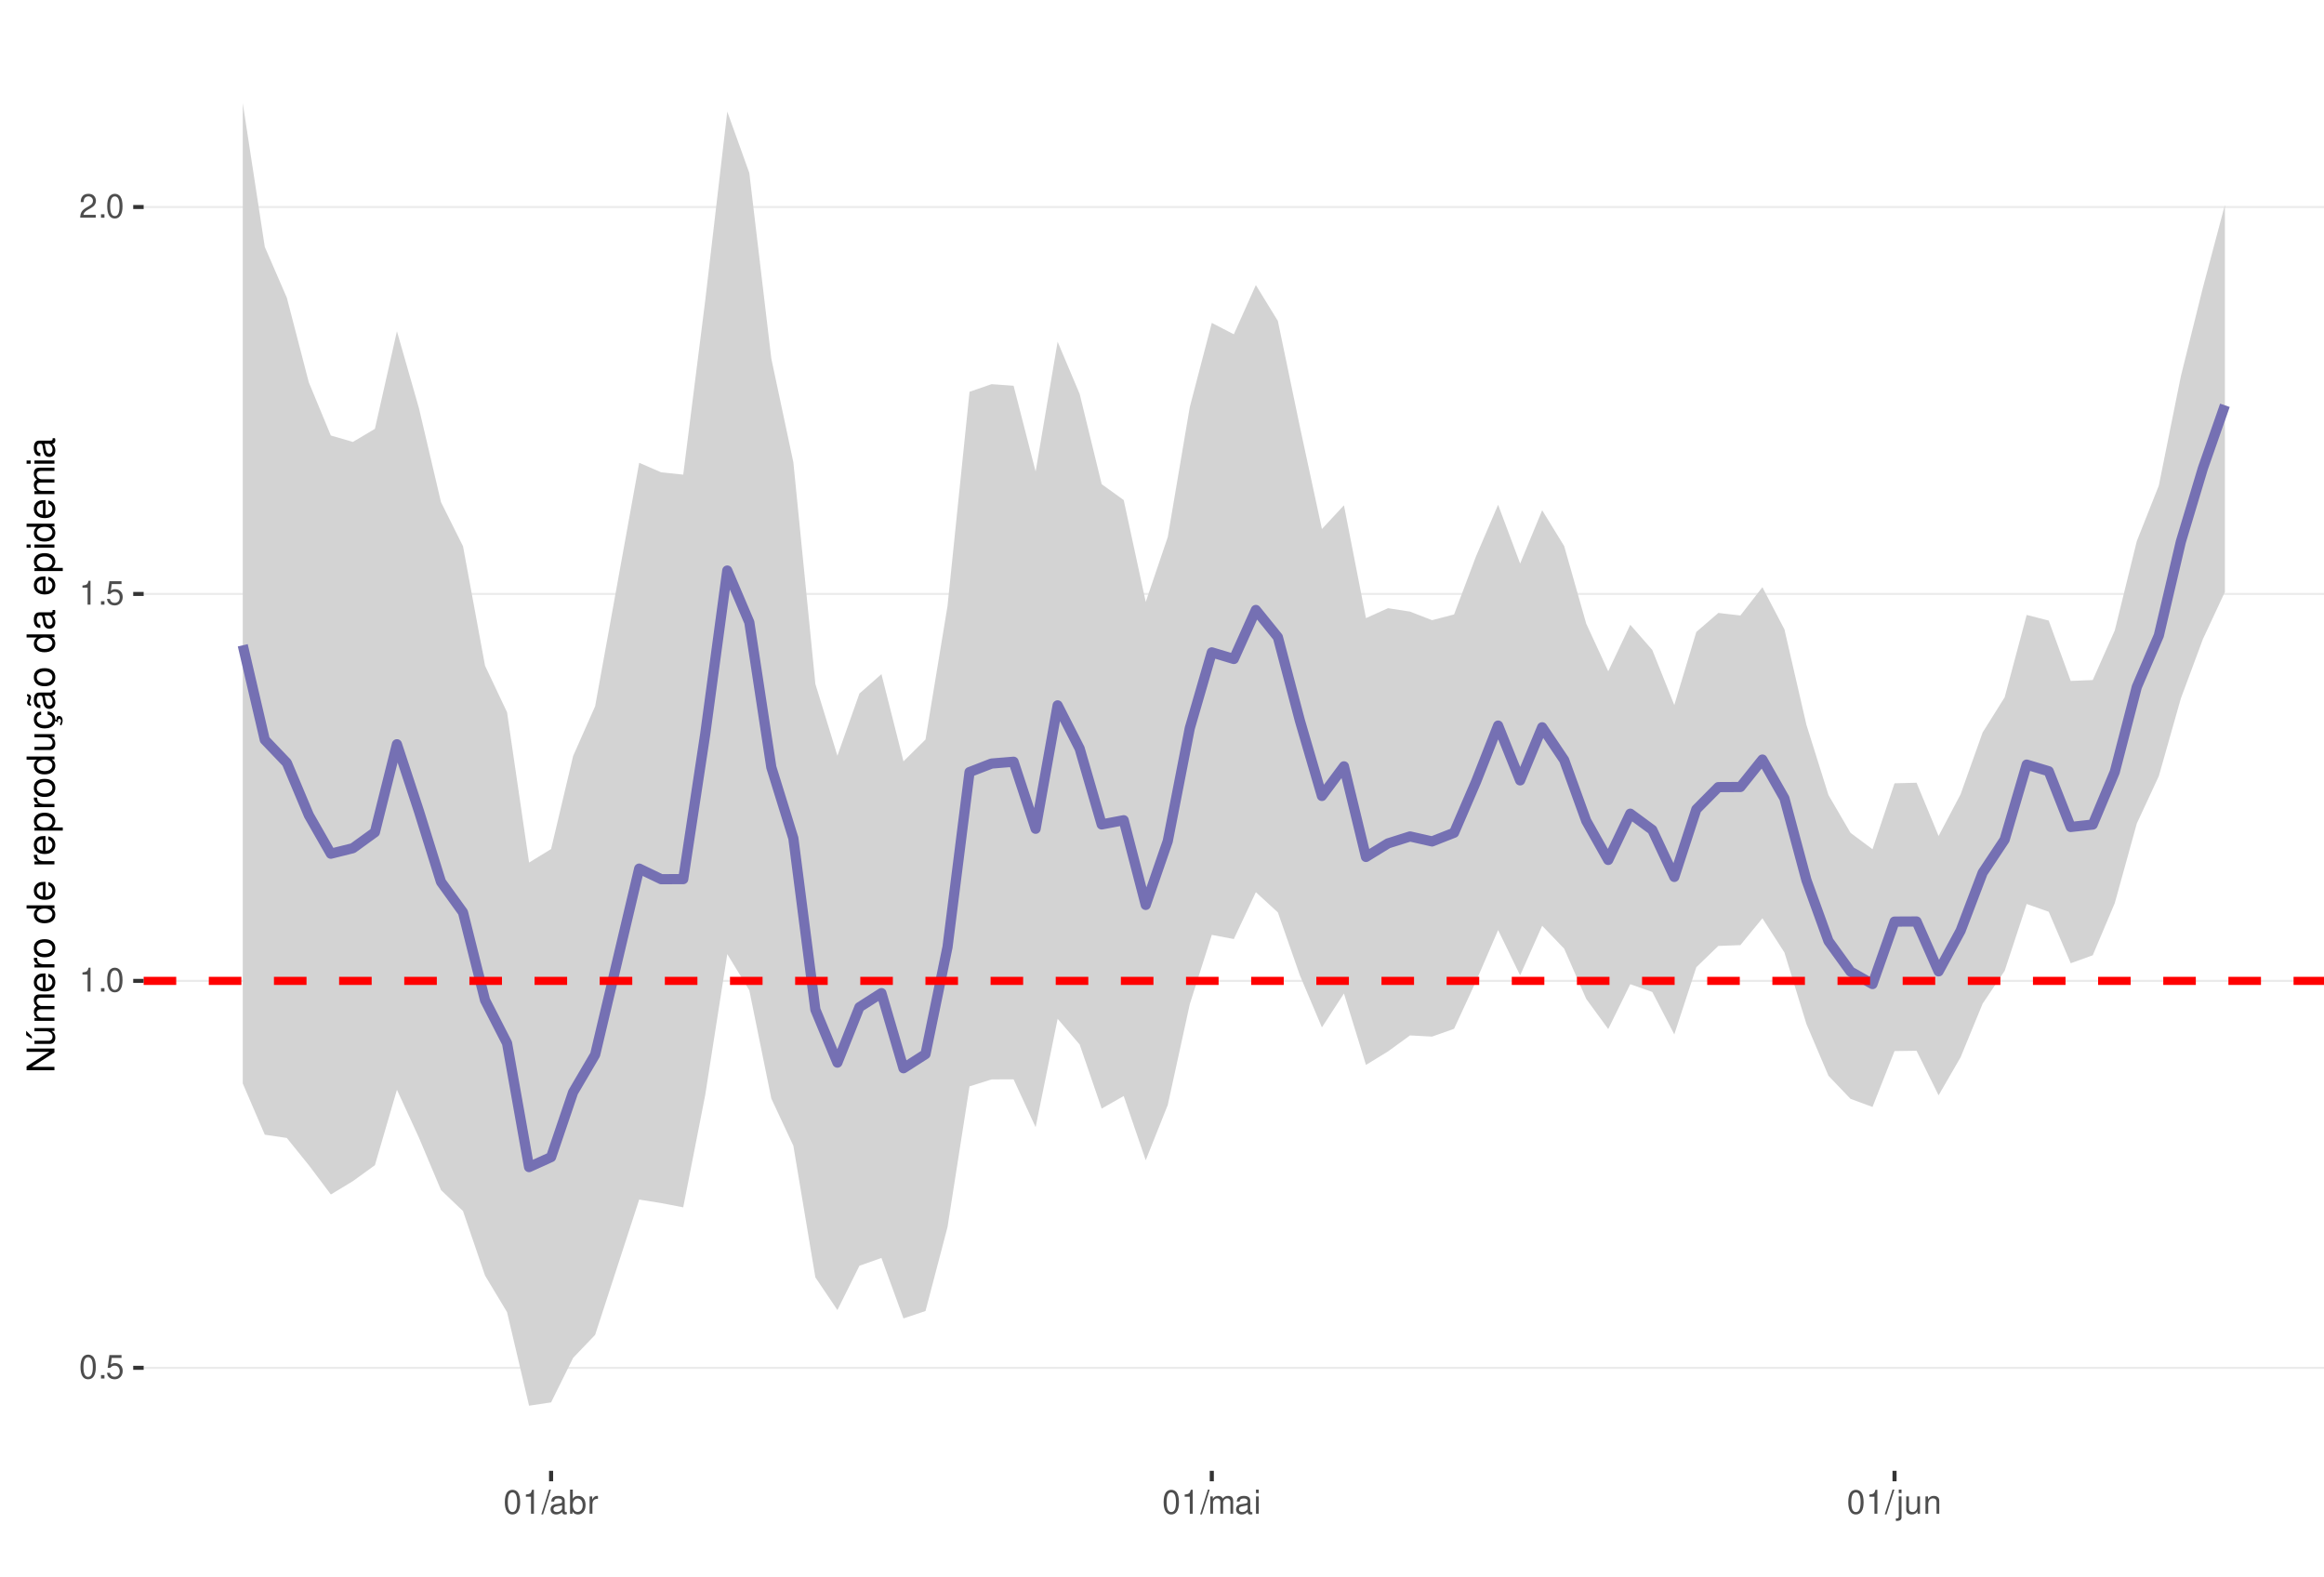
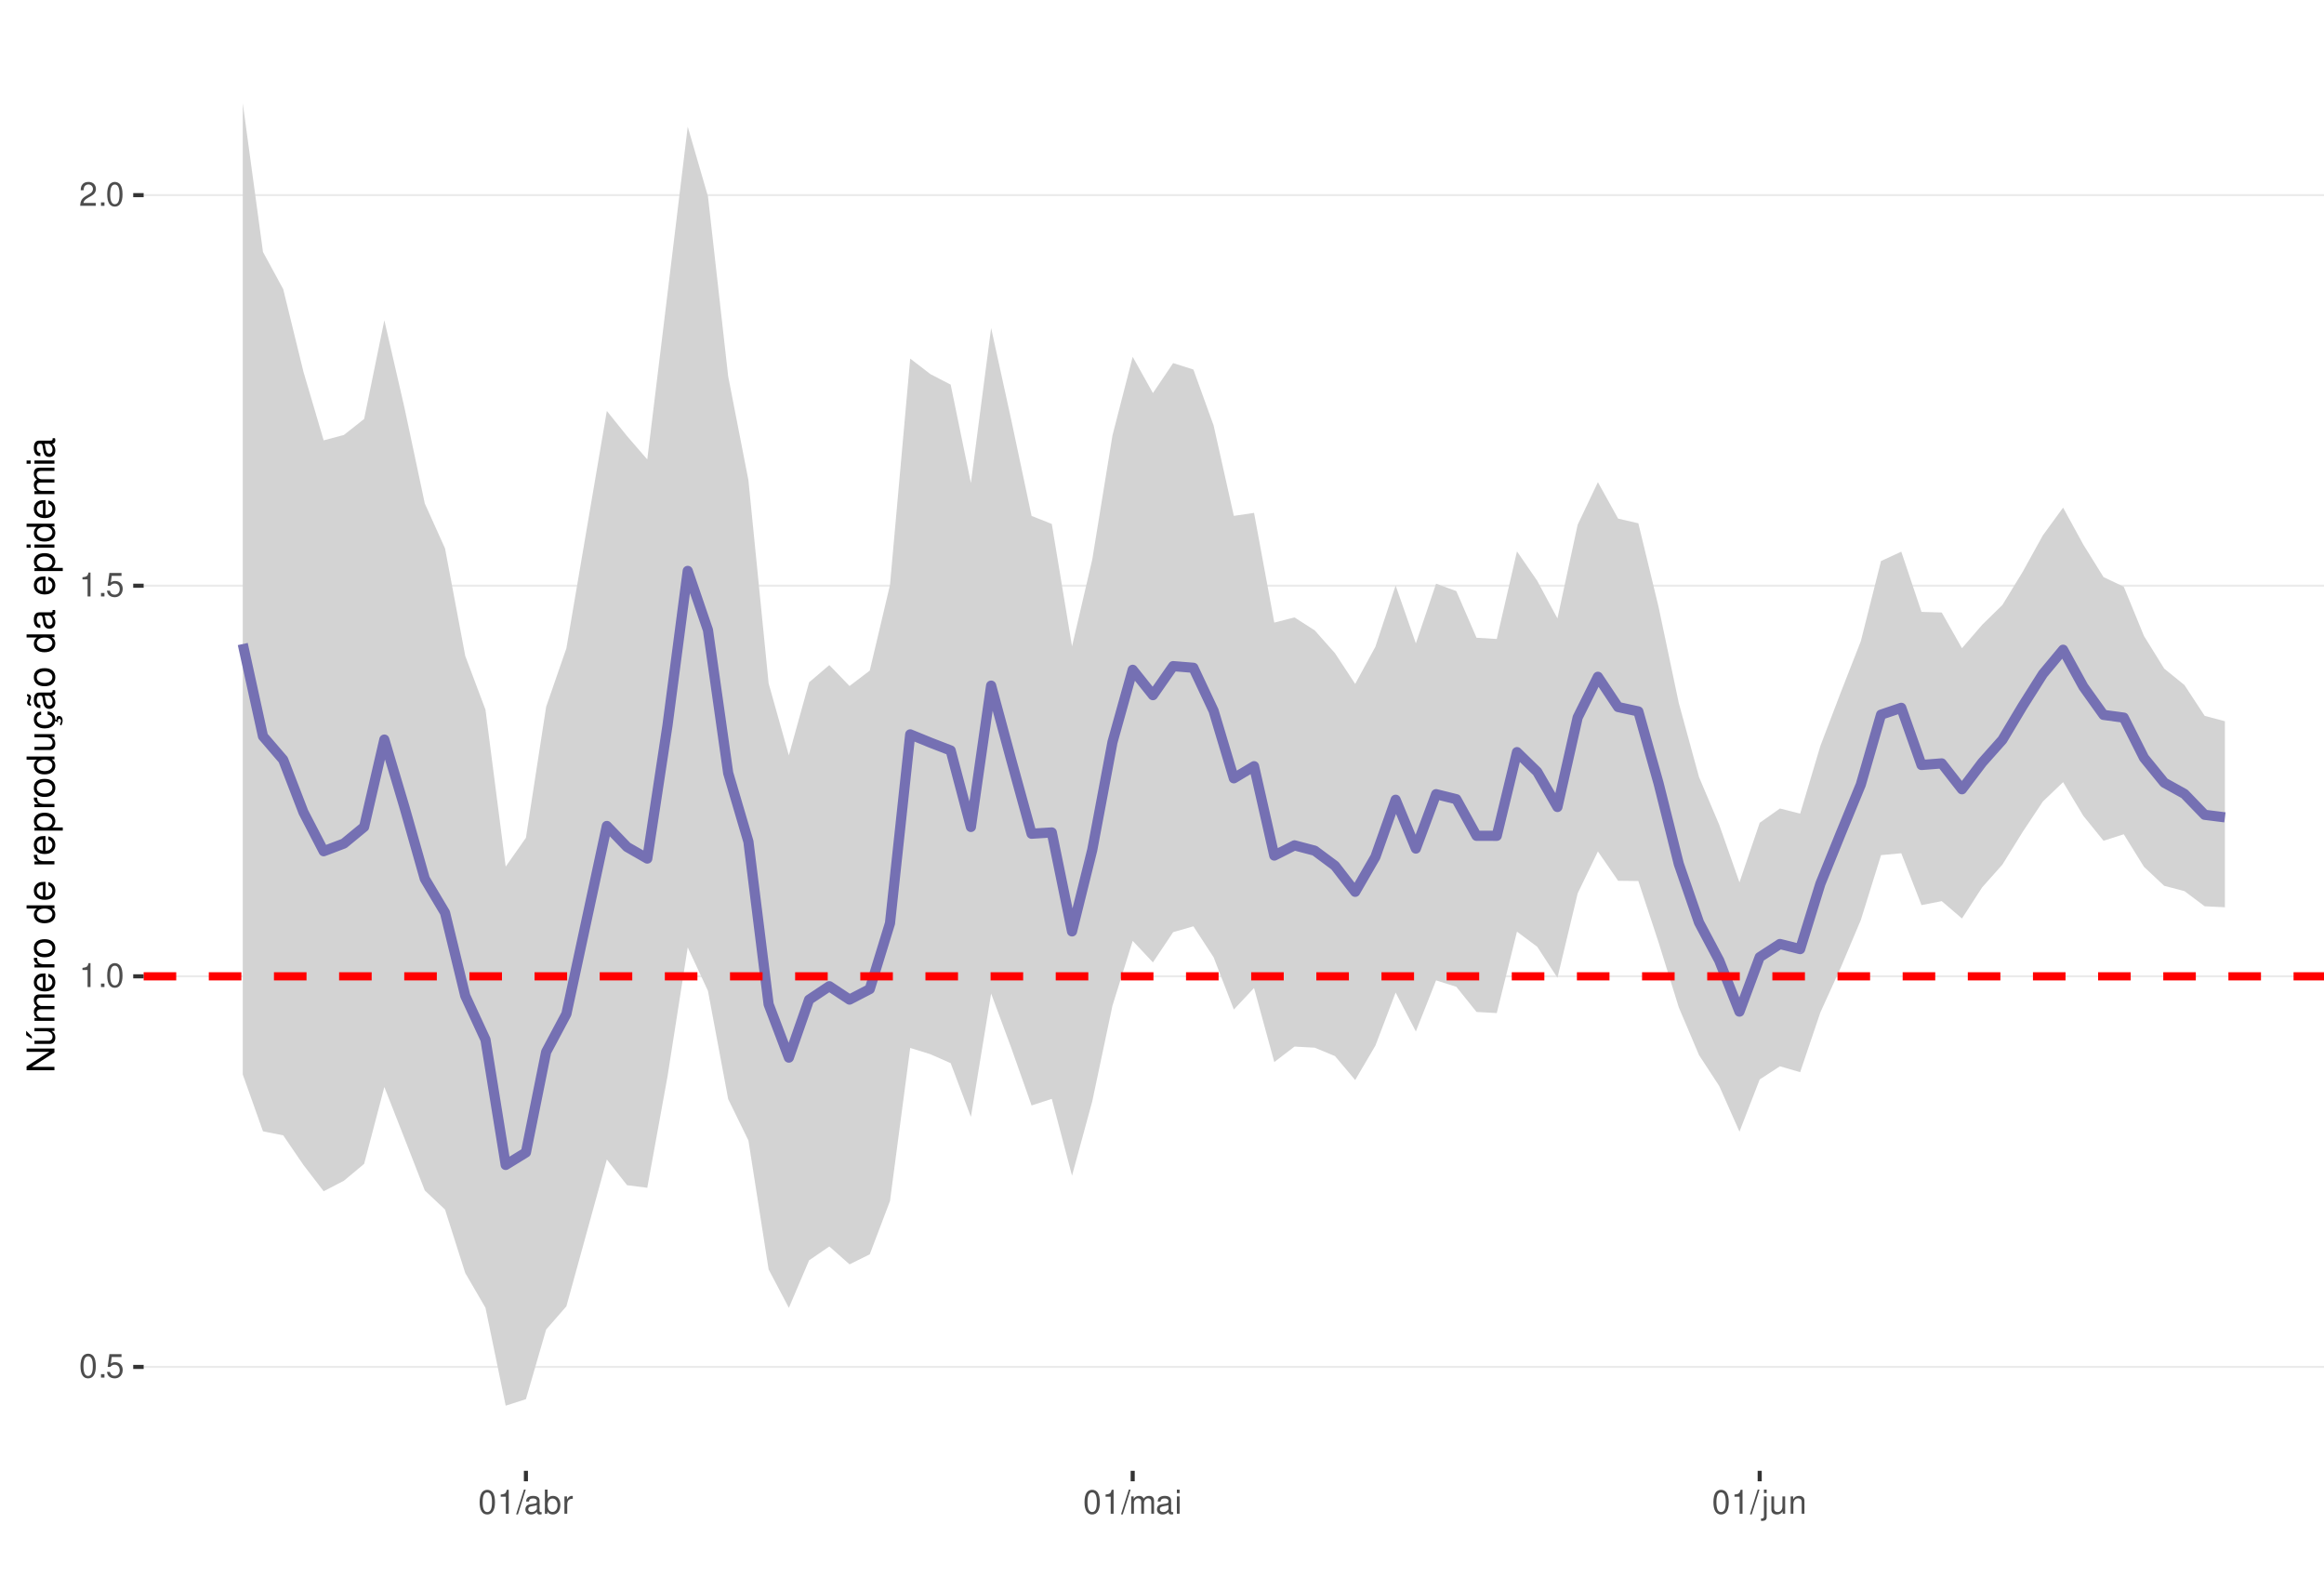
<svg xmlns="http://www.w3.org/2000/svg" xmlns:xlink="http://www.w3.org/1999/xlink" width="609pt" height="413pt" viewBox="0 0 609 413" version="1.1">
  <defs>
    <g>
      <symbol overflow="visible" id="glyph0-0">
        <path style="stroke:none;" d="" />
      </symbol>
      <symbol overflow="visible" id="glyph0-1">
        <path style="stroke:none;" d="M 2.375 -6.266 C 1.812 -6.266 1.297 -6 0.969 -5.578 C 0.578 -5.016 0.375 -4.188 0.375 -3.031 C 0.375 -0.922 1.062 0.203 2.375 0.203 C 3.672 0.203 4.391 -0.922 4.391 -2.984 C 4.391 -4.188 4.203 -5 3.797 -5.578 C 3.469 -6 2.953 -6.266 2.375 -6.266 Z M 2.375 -5.578 C 3.203 -5.578 3.609 -4.75 3.609 -3.047 C 3.609 -1.266 3.219 -0.438 2.359 -0.438 C 1.562 -0.438 1.156 -1.297 1.156 -3.016 C 1.156 -4.75 1.562 -5.578 2.375 -5.578 Z M 2.375 -5.578 " />
      </symbol>
      <symbol overflow="visible" id="glyph0-2">
        <path style="stroke:none;" d="M 1.656 -0.906 L 0.75 -0.906 L 0.75 0 L 1.656 0 Z M 1.656 -0.906 " />
      </symbol>
      <symbol overflow="visible" id="glyph0-3">
        <path style="stroke:none;" d="M 4.125 -6.141 L 0.953 -6.141 L 0.5 -2.797 L 1.188 -2.797 C 1.547 -3.219 1.844 -3.375 2.328 -3.375 C 3.156 -3.375 3.656 -2.797 3.656 -1.891 C 3.656 -1.016 3.156 -0.469 2.312 -0.469 C 1.656 -0.469 1.25 -0.812 1.062 -1.5 L 0.297 -1.5 C 0.406 -1 0.5 -0.766 0.672 -0.531 C 1.016 -0.062 1.641 0.203 2.344 0.203 C 3.578 0.203 4.438 -0.703 4.438 -2 C 4.438 -3.219 3.641 -4.047 2.453 -4.047 C 2.031 -4.047 1.672 -3.938 1.328 -3.672 L 1.562 -5.391 L 4.125 -5.391 Z M 4.125 -6.141 " />
      </symbol>
      <symbol overflow="visible" id="glyph0-4">
        <path style="stroke:none;" d="M 2.234 -4.453 L 2.234 0 L 3 0 L 3 -6.266 L 2.5 -6.266 C 2.234 -5.297 2.062 -5.172 0.891 -5.016 L 0.891 -4.453 Z M 2.234 -4.453 " />
      </symbol>
      <symbol overflow="visible" id="glyph0-5">
        <path style="stroke:none;" d="M 4.375 -0.75 L 1.156 -0.75 C 1.234 -1.266 1.5 -1.594 2.266 -2.062 L 3.125 -2.547 C 3.984 -3.016 4.422 -3.656 4.422 -4.438 C 4.422 -4.953 4.219 -5.438 3.859 -5.781 C 3.484 -6.109 3.031 -6.266 2.453 -6.266 C 1.672 -6.266 1.094 -5.984 0.766 -5.438 C 0.547 -5.109 0.453 -4.719 0.438 -4.094 L 1.188 -4.094 C 1.219 -4.516 1.266 -4.766 1.375 -4.984 C 1.578 -5.359 1.969 -5.594 2.438 -5.594 C 3.125 -5.594 3.641 -5.094 3.641 -4.422 C 3.641 -3.906 3.359 -3.484 2.812 -3.172 L 2.016 -2.703 C 0.734 -1.969 0.359 -1.375 0.297 -0.016 L 4.375 -0.016 Z M 4.375 -0.75 " />
      </symbol>
      <symbol overflow="visible" id="glyph0-6">
        <path style="stroke:none;" d="M 1.984 -6.312 L -0.062 0.172 L 0.406 0.172 L 2.453 -6.312 Z M 1.984 -6.312 " />
      </symbol>
      <symbol overflow="visible" id="glyph0-7">
        <path style="stroke:none;" d="M 4.625 -0.422 C 4.547 -0.406 4.516 -0.406 4.469 -0.406 C 4.219 -0.406 4.078 -0.531 4.078 -0.766 L 4.078 -3.422 C 4.078 -4.234 3.5 -4.672 2.375 -4.672 C 1.719 -4.672 1.188 -4.469 0.875 -4.141 C 0.672 -3.906 0.578 -3.641 0.562 -3.188 L 1.297 -3.188 C 1.344 -3.75 1.672 -4 2.359 -4 C 3.016 -4 3.375 -3.75 3.375 -3.328 L 3.375 -3.141 C 3.359 -2.828 3.203 -2.703 2.609 -2.625 C 1.594 -2.5 1.438 -2.469 1.156 -2.359 C 0.625 -2.125 0.359 -1.734 0.359 -1.141 C 0.359 -0.312 0.938 0.203 1.859 0.203 C 2.422 0.203 2.875 0 3.391 -0.469 C 3.438 0 3.672 0.203 4.141 0.203 C 4.297 0.203 4.391 0.188 4.625 0.125 Z M 3.375 -1.422 C 3.375 -1.188 3.297 -1.031 3.078 -0.844 C 2.781 -0.578 2.438 -0.438 2.016 -0.438 C 1.453 -0.438 1.109 -0.703 1.109 -1.156 C 1.109 -1.641 1.422 -1.875 2.203 -1.984 C 2.984 -2.094 3.125 -2.125 3.375 -2.234 Z M 3.375 -1.422 " />
      </symbol>
      <symbol overflow="visible" id="glyph0-8">
        <path style="stroke:none;" d="M 0.469 -6.312 L 0.469 0 L 1.109 0 L 1.109 -0.578 C 1.469 -0.047 1.922 0.203 2.547 0.203 C 3.75 0.203 4.531 -0.781 4.531 -2.281 C 4.531 -3.75 3.797 -4.672 2.594 -4.672 C 1.969 -4.672 1.531 -4.438 1.188 -3.922 L 1.188 -6.312 Z M 2.453 -3.984 C 3.25 -3.984 3.781 -3.297 3.781 -2.203 C 3.781 -1.172 3.234 -0.469 2.453 -0.469 C 1.672 -0.469 1.188 -1.172 1.188 -2.234 C 1.188 -3.297 1.672 -3.984 2.453 -3.984 Z M 2.453 -3.984 " />
      </symbol>
      <symbol overflow="visible" id="glyph0-9">
        <path style="stroke:none;" d="M 0.594 -4.531 L 0.594 0 L 1.328 0 L 1.328 -2.359 C 1.328 -3.438 1.781 -3.938 2.781 -3.906 L 2.781 -4.641 C 2.656 -4.656 2.594 -4.672 2.5 -4.672 C 2.031 -4.672 1.672 -4.391 1.266 -3.719 L 1.266 -4.531 Z M 0.594 -4.531 " />
      </symbol>
      <symbol overflow="visible" id="glyph0-10">
        <path style="stroke:none;" d="M 0.609 -4.531 L 0.609 0 L 1.328 0 L 1.328 -2.844 C 1.328 -3.5 1.812 -4.031 2.391 -4.031 C 2.938 -4.031 3.234 -3.703 3.234 -3.125 L 3.234 0 L 3.969 0 L 3.969 -2.844 C 3.969 -3.5 4.438 -4.031 5.031 -4.031 C 5.562 -4.031 5.875 -3.703 5.875 -3.125 L 5.875 0 L 6.594 0 L 6.594 -3.406 C 6.594 -4.219 6.125 -4.672 5.281 -4.672 C 4.672 -4.672 4.312 -4.484 3.891 -3.969 C 3.625 -4.453 3.25 -4.672 2.672 -4.672 C 2.062 -4.672 1.656 -4.438 1.266 -3.891 L 1.266 -4.531 Z M 0.609 -4.531 " />
      </symbol>
      <symbol overflow="visible" id="glyph0-11">
        <path style="stroke:none;" d="M 1.297 -4.531 L 0.578 -4.531 L 0.578 0 L 1.297 0 Z M 1.297 -6.312 L 0.578 -6.312 L 0.578 -5.406 L 1.297 -5.406 Z M 1.297 -6.312 " />
      </symbol>
      <symbol overflow="visible" id="glyph0-12">
        <path style="stroke:none;" d="M 0.609 -4.531 L 0.609 0.656 C 0.609 1.109 0.469 1.25 0.016 1.25 C -0.031 1.25 -0.062 1.25 -0.156 1.25 L -0.156 1.859 C -0.062 1.875 -0.031 1.891 0.094 1.891 C 0.906 1.891 1.328 1.562 1.328 0.938 L 1.328 -4.531 Z M 1.328 -6.312 L 0.609 -6.312 L 0.609 -5.406 L 1.328 -5.406 Z M 1.328 -6.312 " />
      </symbol>
      <symbol overflow="visible" id="glyph0-13">
        <path style="stroke:none;" d="M 4.172 0 L 4.172 -4.531 L 3.453 -4.531 L 3.453 -1.969 C 3.453 -1.031 2.969 -0.438 2.219 -0.438 C 1.641 -0.438 1.281 -0.781 1.281 -1.328 L 1.281 -4.531 L 0.562 -4.531 L 0.562 -1.031 C 0.562 -0.281 1.125 0.203 2.016 0.203 C 2.672 0.203 3.094 -0.031 3.516 -0.625 L 3.516 0 Z M 4.172 0 " />
      </symbol>
      <symbol overflow="visible" id="glyph0-14">
        <path style="stroke:none;" d="M 0.609 -4.531 L 0.609 0 L 1.328 0 L 1.328 -2.5 C 1.328 -3.422 1.812 -4.031 2.562 -4.031 C 3.141 -4.031 3.5 -3.688 3.5 -3.141 L 3.5 0 L 4.219 0 L 4.219 -3.422 C 4.219 -4.188 3.656 -4.672 2.781 -4.672 C 2.109 -4.672 1.672 -4.406 1.266 -3.781 L 1.266 -4.531 Z M 0.609 -4.531 " />
      </symbol>
      <symbol overflow="visible" id="glyph1-0">
        <path style="stroke:none;" d="" />
      </symbol>
      <symbol overflow="visible" id="glyph1-1">
        <path style="stroke:none;" d="M -7.297 -6.453 L -7.297 -5.578 L -1.328 -5.578 L -7.297 -1.766 L -7.297 -0.766 L 0 -0.766 L 0 -1.641 L -5.906 -1.641 L 0 -5.406 L 0 -6.453 Z M -7.297 -6.453 " />
      </symbol>
      <symbol overflow="visible" id="glyph1-2">
        <path style="stroke:none;" d="M 0 -4.812 L -5.234 -4.812 L -5.234 -3.984 L -2.266 -3.984 C -1.203 -3.984 -0.5 -3.438 -0.5 -2.562 C -0.5 -1.906 -0.906 -1.484 -1.531 -1.484 L -5.234 -1.484 L -5.234 -0.656 L -1.203 -0.656 C -0.328 -0.656 0.234 -1.297 0.234 -2.312 C 0.234 -3.094 -0.047 -3.578 -0.734 -4.062 L 0 -4.062 Z M -7.406 -2.953 L -5.922 -2 L -5.922 -2.594 L -7.406 -4.094 Z M -7.406 -2.953 " />
      </symbol>
      <symbol overflow="visible" id="glyph1-3">
        <path style="stroke:none;" d="M -5.234 -0.703 L 0 -0.703 L 0 -1.547 L -3.297 -1.547 C -4.047 -1.547 -4.656 -2.094 -4.656 -2.766 C -4.656 -3.391 -4.281 -3.734 -3.609 -3.734 L 0 -3.734 L 0 -4.578 L -3.297 -4.578 C -4.047 -4.578 -4.656 -5.125 -4.656 -5.812 C -4.656 -6.422 -4.266 -6.781 -3.609 -6.781 L 0 -6.781 L 0 -7.625 L -3.938 -7.625 C -4.875 -7.625 -5.391 -7.078 -5.391 -6.094 C -5.391 -5.406 -5.188 -4.984 -4.594 -4.484 C -5.156 -4.188 -5.391 -3.766 -5.391 -3.078 C -5.391 -2.375 -5.125 -1.906 -4.5 -1.469 L -5.234 -1.469 Z M -5.234 -0.703 " />
      </symbol>
      <symbol overflow="visible" id="glyph1-4">
        <path style="stroke:none;" d="M -2.344 -5.125 C -3.141 -5.125 -3.625 -5.062 -4.016 -4.922 C -4.875 -4.578 -5.391 -3.781 -5.391 -2.797 C -5.391 -1.344 -4.281 -0.406 -2.547 -0.406 C -0.812 -0.406 0.234 -1.297 0.234 -2.781 C 0.234 -3.984 -0.453 -4.812 -1.594 -5.016 L -1.594 -4.188 C -0.906 -3.953 -0.547 -3.484 -0.547 -2.812 C -0.547 -2.281 -0.781 -1.828 -1.219 -1.547 C -1.516 -1.344 -1.812 -1.281 -2.344 -1.266 Z M -3.016 -1.297 C -3.984 -1.359 -4.625 -1.953 -4.625 -2.797 C -4.625 -3.641 -3.953 -4.234 -3.016 -4.234 Z M -3.016 -1.297 " />
      </symbol>
      <symbol overflow="visible" id="glyph1-5">
        <path style="stroke:none;" d="M -5.234 -0.688 L 0 -0.688 L 0 -1.531 L -2.719 -1.531 C -3.984 -1.547 -4.547 -2.062 -4.516 -3.203 L -5.359 -3.203 C -5.375 -3.062 -5.391 -2.984 -5.391 -2.891 C -5.391 -2.344 -5.062 -1.938 -4.297 -1.453 L -5.234 -1.453 Z M -5.234 -0.688 " />
      </symbol>
      <symbol overflow="visible" id="glyph1-6">
        <path style="stroke:none;" d="M -5.391 -2.719 C -5.391 -1.234 -4.344 -0.359 -2.578 -0.359 C -0.812 -0.359 0.234 -1.234 0.234 -2.734 C 0.234 -4.203 -0.812 -5.094 -2.547 -5.094 C -4.359 -5.094 -5.391 -4.234 -5.391 -2.719 Z M -4.625 -2.734 C -4.625 -3.672 -3.844 -4.234 -2.547 -4.234 C -1.312 -4.234 -0.547 -3.656 -0.547 -2.734 C -0.547 -1.797 -1.312 -1.234 -2.578 -1.234 C -3.844 -1.234 -4.625 -1.797 -4.625 -2.734 Z M -4.625 -2.734 " />
      </symbol>
      <symbol overflow="visible" id="glyph1-7">
        <path style="stroke:none;" d="" />
      </symbol>
      <symbol overflow="visible" id="glyph1-8">
        <path style="stroke:none;" d="M -7.297 -4.953 L -7.297 -4.125 L -4.578 -4.125 C -5.109 -3.766 -5.391 -3.203 -5.391 -2.516 C -5.391 -1.156 -4.297 -0.266 -2.625 -0.266 C -0.859 -0.266 0.234 -1.125 0.234 -2.547 C 0.234 -3.266 -0.047 -3.766 -0.688 -4.203 L 0 -4.203 L 0 -4.953 Z M -4.609 -2.656 C -4.609 -3.547 -3.812 -4.125 -2.562 -4.125 C -1.344 -4.125 -0.547 -3.547 -0.547 -2.656 C -0.547 -1.734 -1.359 -1.125 -2.578 -1.125 C -3.797 -1.125 -4.609 -1.734 -4.609 -2.656 Z M -4.609 -2.656 " />
      </symbol>
      <symbol overflow="visible" id="glyph1-9">
        <path style="stroke:none;" d="M 2.188 -0.547 L 2.188 -1.375 L -0.547 -1.375 C -0.016 -1.812 0.234 -2.312 0.234 -2.984 C 0.234 -4.344 -0.859 -5.234 -2.531 -5.234 C -4.297 -5.234 -5.391 -4.375 -5.391 -2.984 C -5.391 -2.266 -5.062 -1.703 -4.453 -1.312 L -5.234 -1.312 L -5.234 -0.547 Z M -4.609 -2.844 C -4.609 -3.766 -3.797 -4.359 -2.547 -4.359 C -1.359 -4.359 -0.547 -3.75 -0.547 -2.844 C -0.547 -1.953 -1.344 -1.375 -2.578 -1.375 C -3.812 -1.375 -4.609 -1.953 -4.609 -2.844 Z M -4.609 -2.844 " />
      </symbol>
      <symbol overflow="visible" id="glyph1-10">
        <path style="stroke:none;" d="M 0 -4.812 L -5.234 -4.812 L -5.234 -3.984 L -2.266 -3.984 C -1.203 -3.984 -0.5 -3.438 -0.5 -2.562 C -0.5 -1.906 -0.906 -1.484 -1.531 -1.484 L -5.234 -1.484 L -5.234 -0.656 L -1.203 -0.656 C -0.328 -0.656 0.234 -1.297 0.234 -2.312 C 0.234 -3.094 -0.047 -3.578 -0.734 -4.062 L 0 -4.062 Z M 0 -4.812 " />
      </symbol>
      <symbol overflow="visible" id="glyph1-11">
        <path style="stroke:none;" d="M 0.234 -2.641 C 0.234 -3.875 -0.547 -4.703 -1.797 -4.766 L -1.797 -3.938 C -0.953 -3.797 -0.531 -3.359 -0.531 -2.656 C -0.531 -1.734 -1.281 -1.188 -2.516 -1.188 C -3.844 -1.188 -4.625 -1.719 -4.625 -2.625 C -4.625 -3.328 -4.203 -3.766 -3.484 -3.875 L -3.484 -4.703 C -3.984 -4.672 -4.312 -4.562 -4.609 -4.359 C -5.094 -4 -5.391 -3.375 -5.391 -2.641 C -5.391 -1.219 -4.266 -0.312 -2.531 -0.312 C -1.469 -0.312 -0.625 -0.672 -0.156 -1.312 C 0.047 -1.594 0.125 -1.812 0.203 -2.25 L 0.922 -1.938 L 0.984 -2.062 C 0.938 -2.188 0.906 -2.25 0.906 -2.375 C 0.906 -2.656 1.047 -2.828 1.281 -2.828 C 1.547 -2.828 1.734 -2.594 1.734 -2.297 C 1.734 -2.031 1.672 -1.844 1.438 -1.406 L 1.406 -1.312 L 1.812 -1.094 C 2.078 -1.75 2.141 -1.953 2.141 -2.344 C 2.141 -3.109 1.781 -3.578 1.203 -3.578 C 0.781 -3.578 0.547 -3.297 0.547 -2.797 C 0.547 -2.703 0.547 -2.641 0.562 -2.516 Z M 0.234 -2.641 " />
      </symbol>
      <symbol overflow="visible" id="glyph1-12">
        <path style="stroke:none;" d="M -0.484 -5.344 C -0.469 -5.266 -0.469 -5.219 -0.469 -5.172 C -0.469 -4.875 -0.625 -4.719 -0.875 -4.719 L -3.953 -4.719 C -4.891 -4.719 -5.391 -4.047 -5.391 -2.75 C -5.391 -1.984 -5.172 -1.375 -4.781 -1.016 C -4.516 -0.766 -4.203 -0.672 -3.688 -0.656 L -3.688 -1.484 C -4.328 -1.562 -4.625 -1.938 -4.625 -2.719 C -4.625 -3.484 -4.344 -3.891 -3.844 -3.891 L -3.625 -3.891 C -3.266 -3.875 -3.125 -3.703 -3.047 -3.016 C -2.891 -1.844 -2.844 -1.656 -2.719 -1.344 C -2.453 -0.734 -2 -0.422 -1.312 -0.422 C -0.375 -0.422 0.234 -1.078 0.234 -2.141 C 0.234 -2.797 0 -3.328 -0.547 -3.922 C 0 -3.984 0.234 -4.234 0.234 -4.781 C 0.234 -4.953 0.203 -5.062 0.141 -5.344 Z M -1.656 -3.891 C -1.375 -3.891 -1.203 -3.812 -0.969 -3.562 C -0.656 -3.219 -0.5 -2.812 -0.5 -2.312 C -0.5 -1.672 -0.812 -1.297 -1.344 -1.297 C -1.891 -1.297 -2.172 -1.656 -2.297 -2.547 C -2.422 -3.438 -2.453 -3.609 -2.594 -3.891 Z M -7.172 -3.75 C -6.922 -3.672 -6.812 -3.547 -6.812 -3.375 C -6.812 -3.25 -6.875 -2.984 -6.984 -2.734 C -7.156 -2.312 -7.172 -2.25 -7.172 -2.047 C -7.172 -1.594 -6.797 -1.297 -6.141 -1.188 L -6.141 -1.766 C -6.375 -1.812 -6.5 -1.938 -6.5 -2.094 C -6.5 -2.203 -6.469 -2.344 -6.375 -2.578 C -6.156 -3.156 -6.125 -3.234 -6.125 -3.438 C -6.125 -3.922 -6.484 -4.219 -7.172 -4.312 Z M -7.172 -3.75 " />
      </symbol>
      <symbol overflow="visible" id="glyph1-13">
        <path style="stroke:none;" d="M -0.484 -5.344 C -0.469 -5.266 -0.469 -5.219 -0.469 -5.172 C -0.469 -4.875 -0.625 -4.719 -0.875 -4.719 L -3.953 -4.719 C -4.891 -4.719 -5.391 -4.047 -5.391 -2.75 C -5.391 -1.984 -5.172 -1.375 -4.781 -1.016 C -4.516 -0.766 -4.203 -0.672 -3.688 -0.656 L -3.688 -1.484 C -4.328 -1.562 -4.625 -1.938 -4.625 -2.719 C -4.625 -3.484 -4.344 -3.891 -3.844 -3.891 L -3.625 -3.891 C -3.266 -3.875 -3.125 -3.703 -3.047 -3.016 C -2.891 -1.844 -2.844 -1.656 -2.719 -1.344 C -2.453 -0.734 -2 -0.422 -1.312 -0.422 C -0.375 -0.422 0.234 -1.078 0.234 -2.141 C 0.234 -2.797 0 -3.328 -0.547 -3.922 C 0 -3.984 0.234 -4.234 0.234 -4.781 C 0.234 -4.953 0.203 -5.062 0.141 -5.344 Z M -1.656 -3.891 C -1.375 -3.891 -1.203 -3.812 -0.969 -3.562 C -0.656 -3.219 -0.5 -2.812 -0.5 -2.312 C -0.5 -1.672 -0.812 -1.297 -1.344 -1.297 C -1.891 -1.297 -2.172 -1.656 -2.297 -2.547 C -2.422 -3.438 -2.453 -3.609 -2.594 -3.891 Z M -1.656 -3.891 " />
      </symbol>
      <symbol overflow="visible" id="glyph1-14">
        <path style="stroke:none;" d="M -5.234 -1.5 L -5.234 -0.672 L 0 -0.672 L 0 -1.5 Z M -7.297 -1.5 L -7.297 -0.656 L -6.234 -0.656 L -6.234 -1.5 Z M -7.297 -1.5 " />
      </symbol>
    </g>
    <clipPath id="clip1">
      <path d="M 37.645 9.961 L 609 9.961 L 609 385.328 L 37.645 385.328 Z M 37.645 9.961 " />
    </clipPath>
    <clipPath id="clip2">
-       <path d="M 37.645 358 L 609 358 L 609 359 L 37.645 359 Z M 37.645 358 " />
+       <path d="M 37.645 357 L 609 357 L 609 359 L 37.645 359 Z M 37.645 357 " />
    </clipPath>
    <clipPath id="clip3">
-       <path d="M 37.645 256 L 609 256 L 609 258 L 37.645 258 Z M 37.645 256 " />
+       <path d="M 37.645 255 L 609 255 L 609 257 L 37.645 257 Z M 37.645 255 " />
    </clipPath>
    <clipPath id="clip4">
-       <path d="M 37.645 155 L 609 155 L 609 156 L 37.645 156 Z M 37.645 155 " />
+       <path d="M 37.645 153 L 609 153 L 609 154 L 37.645 154 Z M 37.645 153 " />
    </clipPath>
    <clipPath id="clip5">
-       <path d="M 37.645 53 L 609 53 L 609 55 L 37.645 55 Z M 37.645 53 " />
+       <path d="M 37.645 50 L 609 50 L 609 52 L 37.645 52 Z M 37.645 50 " />
    </clipPath>
    <clipPath id="clip6">
-       <path d="M 37.645 255 L 609 255 L 609 259 L 37.645 259 Z M 37.645 255 " />
+       <path d="M 37.645 254 L 609 254 L 609 257 L 37.645 257 Z M 37.645 254 " />
    </clipPath>
  </defs>
  <g id="surface162">
    <rect x="0" y="0" width="609" height="413" style="fill:rgb(100%,100%,100%);fill-opacity:1;stroke:none;" />
    <rect x="0" y="0" width="609" height="413" style="fill:rgb(100%,100%,100%);fill-opacity:1;stroke:none;" />
    <path style="fill:none;stroke-width:1.067;stroke-linecap:round;stroke-linejoin:round;stroke:rgb(100%,100%,100%);stroke-opacity:1;stroke-miterlimit:10;" d="M 0 413 L 609 413 L 609 0 L 0 0 Z M 0 413 " />
    <g clip-path="url(#clip1)" clip-rule="nonzero">
      <path style=" stroke:none;fill-rule:nonzero;fill:rgb(100%,100%,100%);fill-opacity:1;" d="M 37.645 385.328 L 609 385.328 L 609 9.961 L 37.645 9.961 Z M 37.645 385.328 " />
    </g>
    <g clip-path="url(#clip2)" clip-rule="nonzero">
-       <path style="fill:none;stroke-width:0.533;stroke-linecap:butt;stroke-linejoin:round;stroke:rgb(92.157%,92.157%,92.157%);stroke-opacity:1;stroke-miterlimit:10;" d="M 37.645 358.344 L 609 358.344 " />
+       <path style="fill:none;stroke-width:0.533;stroke-linecap:butt;stroke-linejoin:round;stroke:rgb(92.157%,92.157%,92.157%);stroke-opacity:1;stroke-miterlimit:10;" d="M 37.645 358.102 L 609 358.102 " />
    </g>
    <g clip-path="url(#clip3)" clip-rule="nonzero">
-       <path style="fill:none;stroke-width:0.533;stroke-linecap:butt;stroke-linejoin:round;stroke:rgb(92.157%,92.157%,92.157%);stroke-opacity:1;stroke-miterlimit:10;" d="M 37.645 256.973 L 609 256.973 " />
+       <path style="fill:none;stroke-width:0.533;stroke-linecap:butt;stroke-linejoin:round;stroke:rgb(92.157%,92.157%,92.157%);stroke-opacity:1;stroke-miterlimit:10;" d="M 37.645 255.777 L 609 255.777 " />
    </g>
    <g clip-path="url(#clip4)" clip-rule="nonzero">
-       <path style="fill:none;stroke-width:0.533;stroke-linecap:butt;stroke-linejoin:round;stroke:rgb(92.157%,92.157%,92.157%);stroke-opacity:1;stroke-miterlimit:10;" d="M 37.645 155.605 L 609 155.605 " />
+       <path style="fill:none;stroke-width:0.533;stroke-linecap:butt;stroke-linejoin:round;stroke:rgb(92.157%,92.157%,92.157%);stroke-opacity:1;stroke-miterlimit:10;" d="M 37.645 153.449 L 609 153.449 " />
    </g>
    <g clip-path="url(#clip5)" clip-rule="nonzero">
-       <path style="fill:none;stroke-width:0.533;stroke-linecap:butt;stroke-linejoin:round;stroke:rgb(92.157%,92.157%,92.157%);stroke-opacity:1;stroke-miterlimit:10;" d="M 37.645 54.234 L 609 54.234 " />
-     </g>
-     <path style=" stroke:none;fill-rule:nonzero;fill:rgb(82.745%,82.745%,82.745%);fill-opacity:1;" d="M 63.617 27.023 L 69.387 64.68 L 75.16 77.984 L 80.93 100.195 L 86.699 114.094 L 92.473 115.777 L 98.242 112.355 L 104.016 86.781 L 109.785 106.945 L 115.559 131.535 L 121.328 143.098 L 127.102 174.398 L 132.871 186.594 L 138.641 225.973 L 144.414 222.438 L 150.184 198.066 L 155.957 185.016 L 167.5 121.246 L 173.27 123.742 L 179.039 124.344 L 184.812 78.668 L 190.582 29.238 L 196.355 45.301 L 202.125 93.961 L 207.898 121.113 L 213.668 179.191 L 219.441 197.992 L 225.211 181.691 L 230.98 176.613 L 236.754 199.457 L 242.523 193.742 L 248.297 158.75 L 254.066 102.641 L 259.84 100.645 L 265.609 101.062 L 271.383 123.535 L 277.152 89.535 L 282.922 103.207 L 288.695 126.844 L 294.465 131.008 L 300.238 157.695 L 306.008 140.703 L 311.781 106.641 L 317.551 84.59 L 323.324 87.578 L 329.094 74.684 L 334.863 84.082 L 340.637 111.824 L 346.406 138.59 L 352.18 132.383 L 357.949 161.941 L 363.723 159.336 L 369.492 160.227 L 375.266 162.473 L 381.035 160.977 L 386.805 145.703 L 392.578 132.238 L 398.348 147.645 L 404.121 133.68 L 409.891 143.066 L 415.664 163.383 L 421.434 175.871 L 427.207 163.68 L 432.977 170.273 L 438.746 184.711 L 444.52 165.555 L 450.289 160.582 L 456.062 161.246 L 461.832 153.836 L 467.605 164.875 L 473.375 189.906 L 479.148 208.293 L 484.918 218.18 L 490.688 222.488 L 496.461 205.207 L 502.23 205.062 L 508.004 219.012 L 513.773 208.074 L 519.547 191.891 L 525.316 182.684 L 531.09 161.102 L 536.859 162.578 L 542.629 178.387 L 548.402 178.16 L 554.172 165.168 L 559.945 141.77 L 565.715 127.211 L 571.488 98.57 L 577.258 75.379 L 583.031 53.668 L 583.031 155.086 L 577.258 167.461 L 571.488 182.984 L 565.715 203.32 L 559.945 215.754 L 554.172 236.598 L 548.402 250.266 L 542.629 252.348 L 536.859 238.863 L 531.09 236.828 L 525.316 254.348 L 519.547 262.934 L 513.773 276.977 L 508.004 286.961 L 502.23 275.277 L 496.461 275.359 L 490.688 290 L 484.918 287.875 L 479.148 281.836 L 473.375 268.281 L 467.605 249.531 L 461.832 240.578 L 456.062 247.605 L 450.289 247.816 L 444.52 253.391 L 438.746 270.992 L 432.977 259.879 L 427.207 257.84 L 421.434 269.594 L 415.664 261.699 L 409.891 248.547 L 404.121 242.531 L 398.348 255.535 L 392.578 243.664 L 386.805 257.043 L 381.035 269.527 L 375.266 271.574 L 369.492 271.262 L 363.723 275.453 L 357.949 278.992 L 352.18 260.27 L 346.406 269.16 L 340.637 255.539 L 334.863 239.031 L 329.094 233.734 L 323.324 246.012 L 317.551 244.922 L 311.781 263.074 L 306.008 289.488 L 300.238 303.973 L 294.465 287.133 L 288.695 290.43 L 282.922 273.645 L 277.152 266.902 L 271.383 295.312 L 265.609 282.766 L 259.84 282.785 L 254.066 284.609 L 248.297 321.457 L 242.523 343.461 L 236.754 345.402 L 230.98 329.562 L 225.211 331.605 L 219.441 343.219 L 213.668 334.648 L 207.898 300.172 L 202.125 287.805 L 196.355 259.438 L 190.582 249.957 L 184.812 286.805 L 179.039 316.297 L 173.27 315.191 L 167.5 314.262 L 155.957 349.707 L 150.184 355.75 L 144.414 367.402 L 138.641 368.266 L 132.871 343.762 L 127.102 334.168 L 121.328 317.281 L 115.559 311.766 L 109.785 298.062 L 104.016 285.504 L 98.242 305.262 L 92.473 309.438 L 86.699 312.93 L 80.93 305.273 L 75.16 298.129 L 69.387 297.266 L 63.617 283.848 Z M 63.617 27.023 " />
-     <path style="fill:none;stroke-width:2.667;stroke-linecap:butt;stroke-linejoin:round;stroke:rgb(45.882%,43.922%,70.196%);stroke-opacity:1;stroke-miterlimit:10;" d="M 63.617 169.055 L 69.387 193.812 L 75.16 199.848 L 80.93 213.574 L 86.699 223.656 L 92.473 222.215 L 98.242 218.035 L 104.016 194.984 L 109.785 212.527 L 115.559 231.031 L 121.328 239.02 L 127.102 262.023 L 132.871 273.297 L 138.641 305.754 L 144.414 303.137 L 150.184 286.141 L 155.957 276.301 L 167.5 227.559 L 173.27 230.332 L 179.039 230.312 L 184.812 192.242 L 190.582 149.473 L 196.355 163.039 L 202.125 201.012 L 207.898 219.621 L 213.668 264.504 L 219.441 278.387 L 225.211 263.863 L 230.98 260.176 L 236.754 279.863 L 242.523 276.168 L 248.297 248.09 L 254.066 202.27 L 259.84 200.035 L 265.609 199.562 L 271.383 217.125 L 277.152 184.789 L 282.922 196.121 L 288.695 215.984 L 294.465 214.887 L 300.238 237.07 L 306.008 220.359 L 311.781 190.77 L 317.551 170.91 L 323.324 172.641 L 329.094 159.801 L 334.863 166.93 L 340.637 188.809 L 346.406 208.523 L 352.18 200.766 L 357.949 224.504 L 363.723 220.957 L 369.492 219.133 L 375.266 220.438 L 381.035 218.168 L 386.805 204.762 L 392.578 190.09 L 398.348 204.445 L 404.121 190.535 L 409.891 199.117 L 415.664 215.043 L 421.434 225.289 L 427.207 213.168 L 432.977 217.414 L 438.746 229.734 L 444.52 212.035 L 450.289 206.211 L 456.062 206.18 L 461.832 198.988 L 467.605 209.148 L 473.375 230.598 L 479.148 246.543 L 484.918 254.52 L 490.688 257.805 L 496.461 241.441 L 502.23 241.41 L 508.004 254.484 L 513.773 243.828 L 519.547 228.652 L 525.316 219.965 L 531.09 200.316 L 536.859 202.051 L 542.629 216.656 L 548.402 216.02 L 554.172 202.223 L 559.945 179.969 L 565.715 166.488 L 571.488 141.922 L 577.258 122.699 L 583.031 106.184 " />
+       <path style="fill:none;stroke-width:0.533;stroke-linecap:butt;stroke-linejoin:round;stroke:rgb(92.157%,92.157%,92.157%);stroke-opacity:1;stroke-miterlimit:10;" d="M 37.645 51.121 L 609 51.121 " />
+     </g>
+     <path style=" stroke:none;fill-rule:nonzero;fill:rgb(82.745%,82.745%,82.745%);fill-opacity:1;" d="M 63.617 27.023 L 68.914 66.008 L 74.215 75.75 L 79.516 97.391 L 84.816 115.363 L 90.117 113.953 L 95.418 109.762 L 100.715 83.906 L 106.016 106.934 L 111.316 131.902 L 116.617 143.664 L 121.918 171.832 L 127.219 185.926 L 132.516 227.039 L 137.816 219.496 L 143.117 185.16 L 148.418 169.844 L 159.02 107.664 L 164.32 114.246 L 169.617 120.367 L 174.918 76.922 L 180.219 33.188 L 185.52 51.445 L 190.82 98.605 L 196.121 125.812 L 201.418 179.031 L 206.719 197.902 L 212.02 178.762 L 217.32 174.238 L 222.621 179.719 L 227.922 175.684 L 233.219 153.246 L 238.52 93.949 L 243.82 98.016 L 249.121 100.766 L 254.422 126.551 L 259.723 85.93 L 265.02 110.121 L 270.32 135.156 L 275.621 137.266 L 280.922 169.344 L 286.223 146.586 L 291.523 114.066 L 296.82 93.48 L 302.121 102.977 L 307.422 95.125 L 312.723 96.809 L 318.023 111.449 L 323.324 135.148 L 328.621 134.367 L 333.922 163.109 L 339.223 161.75 L 344.523 165.148 L 349.824 171.117 L 355.125 179.176 L 360.422 169.43 L 365.723 153.398 L 371.023 168.559 L 376.324 152.91 L 381.625 154.859 L 386.926 167.078 L 392.223 167.402 L 397.523 144.457 L 402.824 152.148 L 408.125 162.016 L 413.426 137.465 L 418.727 126.328 L 424.023 135.863 L 429.324 137.094 L 434.625 159 L 439.926 184.195 L 445.227 203.578 L 450.527 216.09 L 455.824 231.156 L 461.125 215.559 L 466.426 211.809 L 471.727 213.16 L 477.027 195.414 L 482.328 181.504 L 487.625 167.969 L 492.926 146.98 L 498.227 144.527 L 503.527 160.301 L 508.828 160.465 L 514.129 169.816 L 519.426 163.684 L 524.727 158.488 L 530.027 149.836 L 535.328 140.25 L 540.629 132.988 L 545.93 142.676 L 551.227 151.188 L 556.527 153.703 L 561.828 166.621 L 567.129 175.164 L 572.43 179.465 L 577.73 187.539 L 583.031 188.945 L 583.031 237.688 L 577.73 237.426 L 572.43 233.457 L 567.129 232.074 L 561.828 227.102 L 556.527 218.562 L 551.227 220.266 L 545.93 213.738 L 540.629 204.91 L 535.328 209.984 L 530.027 217.965 L 524.727 226.508 L 519.426 232.469 L 514.129 240.633 L 508.828 236.082 L 503.527 237.121 L 498.227 223.539 L 492.926 224.027 L 487.625 241.023 L 482.328 253.57 L 477.027 265.23 L 471.727 280.895 L 466.426 279.348 L 461.125 282.801 L 455.824 296.473 L 450.527 284.523 L 445.227 276.422 L 439.926 263.922 L 434.625 246.883 L 429.324 230.812 L 424.023 230.746 L 418.727 223.062 L 413.426 234.047 L 408.125 256.168 L 402.824 248.027 L 397.523 244.078 L 392.223 265.402 L 386.926 265.117 L 381.625 258.523 L 376.324 256.844 L 371.023 270.227 L 365.723 260.031 L 360.422 273.93 L 355.125 282.953 L 349.824 276.672 L 344.523 274.477 L 339.223 274.188 L 333.922 278.242 L 328.621 258.84 L 323.324 264.48 L 318.023 250.789 L 312.723 242.676 L 307.422 244.207 L 302.121 252.129 L 296.82 246.48 L 291.523 263.453 L 286.223 288.523 L 280.922 308.004 L 275.621 287.879 L 270.32 289.605 L 265.02 274.59 L 259.723 260.293 L 254.422 292.605 L 249.121 278.527 L 243.82 276.191 L 238.52 274.543 L 233.219 314.648 L 227.922 328.609 L 222.621 331.238 L 217.32 326.547 L 212.02 330.191 L 206.719 342.637 L 201.418 332.574 L 196.121 298.777 L 190.82 287.938 L 185.52 259.594 L 180.219 248.191 L 174.918 282.023 L 169.617 311.176 L 164.32 310.5 L 159.02 303.766 L 148.418 342.234 L 143.117 348.305 L 137.816 366.559 L 132.516 368.266 L 127.219 342.617 L 121.918 333.512 L 116.617 316.883 L 111.316 311.879 L 106.016 298.293 L 100.715 284.77 L 95.418 304.914 L 90.117 309.336 L 84.816 312.086 L 79.516 305.207 L 74.215 297.438 L 68.914 296.383 L 63.617 281.496 Z M 63.617 27.023 " />
+     <path style="fill:none;stroke-width:2.667;stroke-linecap:butt;stroke-linejoin:round;stroke:rgb(45.882%,43.922%,70.196%);stroke-opacity:1;stroke-miterlimit:10;" d="M 63.617 168.723 L 68.914 192.879 L 74.215 199.039 L 79.516 212.785 L 84.816 223.004 L 90.117 220.992 L 95.418 216.629 L 100.715 193.758 L 106.016 211.551 L 111.316 230.215 L 116.617 239.113 L 121.918 260.883 L 127.219 272.367 L 132.516 305.191 L 137.816 301.93 L 143.117 275.598 L 148.418 265.645 L 159.02 216.387 L 164.32 221.883 L 169.617 224.93 L 174.918 190.027 L 180.219 149.566 L 185.52 165.082 L 190.82 202.512 L 196.121 220.508 L 201.418 263.105 L 206.719 277.074 L 212.02 261.898 L 217.32 258.367 L 222.621 261.875 L 227.922 259.125 L 233.219 241.871 L 238.52 192.395 L 243.82 194.559 L 249.121 196.613 L 254.422 216.648 L 259.723 179.625 L 265.02 199.191 L 270.32 218.418 L 275.621 218.09 L 280.922 244.008 L 286.223 222.648 L 291.523 194.438 L 296.82 175.477 L 302.121 182.117 L 307.422 174.516 L 312.723 174.945 L 318.023 186.211 L 323.324 203.898 L 328.621 200.734 L 333.922 224.141 L 339.223 221.469 L 344.523 222.863 L 349.824 226.805 L 355.125 233.641 L 360.422 224.477 L 365.723 209.52 L 371.023 222.309 L 376.324 208.062 L 381.625 209.375 L 386.926 218.961 L 392.223 218.973 L 397.523 197.043 L 402.824 202.199 L 408.125 211.414 L 413.426 187.957 L 418.727 177.305 L 424.023 185.227 L 429.324 186.379 L 434.625 205.223 L 439.926 226.348 L 445.227 241.684 L 450.527 251.656 L 455.824 265.027 L 461.125 250.754 L 466.426 247.309 L 471.727 248.648 L 477.027 231.543 L 482.328 218.441 L 487.625 205.539 L 492.926 187.227 L 498.227 185.434 L 503.527 200.41 L 508.828 199.996 L 514.129 206.773 L 519.426 199.777 L 524.727 193.816 L 530.027 184.965 L 535.328 176.59 L 540.629 170.219 L 545.93 179.883 L 551.227 187.289 L 556.527 188.004 L 561.828 198.527 L 567.129 205.039 L 572.43 207.98 L 577.73 213.465 L 583.031 214.133 " />
    <g clip-path="url(#clip6)" clip-rule="nonzero">
-       <path style="fill:none;stroke-width:2.134;stroke-linecap:butt;stroke-linejoin:round;stroke:rgb(100%,0%,0%);stroke-opacity:1;stroke-dasharray:8.536,8.536;stroke-miterlimit:10;" d="M 37.645 256.973 L 609 256.973 " />
-     </g>
-     <g style="fill:rgb(30.196%,30.196%,30.196%);fill-opacity:1;">
-       <use xlink:href="#glyph0-1" x="20.715" y="361.149" />
-       <use xlink:href="#glyph0-2" x="25.715" y="361.149" />
-       <use xlink:href="#glyph0-3" x="27.715" y="361.149" />
-     </g>
-     <g style="fill:rgb(30.196%,30.196%,30.196%);fill-opacity:1;">
-       <use xlink:href="#glyph0-4" x="20.715" y="259.778" />
-       <use xlink:href="#glyph0-2" x="25.715" y="259.778" />
-       <use xlink:href="#glyph0-1" x="27.715" y="259.778" />
-     </g>
-     <g style="fill:rgb(30.196%,30.196%,30.196%);fill-opacity:1;">
-       <use xlink:href="#glyph0-4" x="20.715" y="158.411" />
-       <use xlink:href="#glyph0-2" x="25.715" y="158.411" />
-       <use xlink:href="#glyph0-3" x="27.715" y="158.411" />
-     </g>
-     <g style="fill:rgb(30.196%,30.196%,30.196%);fill-opacity:1;">
-       <use xlink:href="#glyph0-5" x="20.715" y="57.04" />
-       <use xlink:href="#glyph0-2" x="25.715" y="57.04" />
-       <use xlink:href="#glyph0-1" x="27.715" y="57.04" />
-     </g>
-     <path style="fill:none;stroke-width:1.067;stroke-linecap:butt;stroke-linejoin:round;stroke:rgb(20%,20%,20%);stroke-opacity:1;stroke-miterlimit:10;" d="M 34.906 358.344 L 37.645 358.344 " />
-     <path style="fill:none;stroke-width:1.067;stroke-linecap:butt;stroke-linejoin:round;stroke:rgb(20%,20%,20%);stroke-opacity:1;stroke-miterlimit:10;" d="M 34.906 256.973 L 37.645 256.973 " />
-     <path style="fill:none;stroke-width:1.067;stroke-linecap:butt;stroke-linejoin:round;stroke:rgb(20%,20%,20%);stroke-opacity:1;stroke-miterlimit:10;" d="M 34.906 155.605 L 37.645 155.605 " />
-     <path style="fill:none;stroke-width:1.067;stroke-linecap:butt;stroke-linejoin:round;stroke:rgb(20%,20%,20%);stroke-opacity:1;stroke-miterlimit:10;" d="M 34.906 54.234 L 37.645 54.234 " />
-     <path style="fill:none;stroke-width:1.067;stroke-linecap:butt;stroke-linejoin:round;stroke:rgb(20%,20%,20%);stroke-opacity:1;stroke-miterlimit:10;" d="M 144.414 388.07 L 144.414 385.328 " />
-     <path style="fill:none;stroke-width:1.067;stroke-linecap:butt;stroke-linejoin:round;stroke:rgb(20%,20%,20%);stroke-opacity:1;stroke-miterlimit:10;" d="M 317.551 388.07 L 317.551 385.328 " />
-     <path style="fill:none;stroke-width:1.067;stroke-linecap:butt;stroke-linejoin:round;stroke:rgb(20%,20%,20%);stroke-opacity:1;stroke-miterlimit:10;" d="M 496.461 388.07 L 496.461 385.328 " />
-     <g style="fill:rgb(30.196%,30.196%,30.196%);fill-opacity:1;">
-       <use xlink:href="#glyph0-1" x="131.914" y="396.567" />
-       <use xlink:href="#glyph0-4" x="136.914" y="396.567" />
-       <use xlink:href="#glyph0-6" x="141.914" y="396.567" />
-       <use xlink:href="#glyph0-7" x="143.914" y="396.567" />
-       <use xlink:href="#glyph0-8" x="148.914" y="396.567" />
-       <use xlink:href="#glyph0-9" x="153.914" y="396.567" />
-     </g>
-     <g style="fill:rgb(30.196%,30.196%,30.196%);fill-opacity:1;">
-       <use xlink:href="#glyph0-1" x="304.551" y="396.567" />
-       <use xlink:href="#glyph0-4" x="309.551" y="396.567" />
-       <use xlink:href="#glyph0-6" x="314.551" y="396.567" />
-       <use xlink:href="#glyph0-10" x="316.551" y="396.567" />
-       <use xlink:href="#glyph0-7" x="323.551" y="396.567" />
-       <use xlink:href="#glyph0-11" x="328.551" y="396.567" />
-     </g>
-     <g style="fill:rgb(30.196%,30.196%,30.196%);fill-opacity:1;">
-       <use xlink:href="#glyph0-1" x="483.961" y="396.567" />
-       <use xlink:href="#glyph0-4" x="488.961" y="396.567" />
-       <use xlink:href="#glyph0-6" x="493.961" y="396.567" />
-       <use xlink:href="#glyph0-12" x="496.961" y="396.567" />
-       <use xlink:href="#glyph0-13" x="498.961" y="396.567" />
-       <use xlink:href="#glyph0-14" x="503.961" y="396.567" />
+       <path style="fill:none;stroke-width:2.134;stroke-linecap:butt;stroke-linejoin:round;stroke:rgb(100%,0%,0%);stroke-opacity:1;stroke-dasharray:8.536,8.536;stroke-miterlimit:10;" d="M 37.645 255.777 L 609 255.777 " />
+     </g>
+     <g style="fill:rgb(30.196%,30.196%,30.196%);fill-opacity:1;">
+       <use xlink:href="#glyph0-1" x="20.715" y="360.907" />
+       <use xlink:href="#glyph0-2" x="25.715" y="360.907" />
+       <use xlink:href="#glyph0-3" x="27.715" y="360.907" />
+     </g>
+     <g style="fill:rgb(30.196%,30.196%,30.196%);fill-opacity:1;">
+       <use xlink:href="#glyph0-4" x="20.715" y="258.583" />
+       <use xlink:href="#glyph0-2" x="25.715" y="258.583" />
+       <use xlink:href="#glyph0-1" x="27.715" y="258.583" />
+     </g>
+     <g style="fill:rgb(30.196%,30.196%,30.196%);fill-opacity:1;">
+       <use xlink:href="#glyph0-4" x="20.715" y="156.255" />
+       <use xlink:href="#glyph0-2" x="25.715" y="156.255" />
+       <use xlink:href="#glyph0-3" x="27.715" y="156.255" />
+     </g>
+     <g style="fill:rgb(30.196%,30.196%,30.196%);fill-opacity:1;">
+       <use xlink:href="#glyph0-5" x="20.715" y="53.927" />
+       <use xlink:href="#glyph0-2" x="25.715" y="53.927" />
+       <use xlink:href="#glyph0-1" x="27.715" y="53.927" />
+     </g>
+     <path style="fill:none;stroke-width:1.067;stroke-linecap:butt;stroke-linejoin:round;stroke:rgb(20%,20%,20%);stroke-opacity:1;stroke-miterlimit:10;" d="M 34.906 358.102 L 37.645 358.102 " />
+     <path style="fill:none;stroke-width:1.067;stroke-linecap:butt;stroke-linejoin:round;stroke:rgb(20%,20%,20%);stroke-opacity:1;stroke-miterlimit:10;" d="M 34.906 255.777 L 37.645 255.777 " />
+     <path style="fill:none;stroke-width:1.067;stroke-linecap:butt;stroke-linejoin:round;stroke:rgb(20%,20%,20%);stroke-opacity:1;stroke-miterlimit:10;" d="M 34.906 153.449 L 37.645 153.449 " />
+     <path style="fill:none;stroke-width:1.067;stroke-linecap:butt;stroke-linejoin:round;stroke:rgb(20%,20%,20%);stroke-opacity:1;stroke-miterlimit:10;" d="M 34.906 51.121 L 37.645 51.121 " />
+     <path style="fill:none;stroke-width:1.067;stroke-linecap:butt;stroke-linejoin:round;stroke:rgb(20%,20%,20%);stroke-opacity:1;stroke-miterlimit:10;" d="M 137.816 388.07 L 137.816 385.328 " />
+     <path style="fill:none;stroke-width:1.067;stroke-linecap:butt;stroke-linejoin:round;stroke:rgb(20%,20%,20%);stroke-opacity:1;stroke-miterlimit:10;" d="M 296.82 388.07 L 296.82 385.328 " />
+     <path style="fill:none;stroke-width:1.067;stroke-linecap:butt;stroke-linejoin:round;stroke:rgb(20%,20%,20%);stroke-opacity:1;stroke-miterlimit:10;" d="M 461.125 388.07 L 461.125 385.328 " />
+     <g style="fill:rgb(30.196%,30.196%,30.196%);fill-opacity:1;">
+       <use xlink:href="#glyph0-1" x="125.316" y="396.567" />
+       <use xlink:href="#glyph0-4" x="130.316" y="396.567" />
+       <use xlink:href="#glyph0-6" x="135.316" y="396.567" />
+       <use xlink:href="#glyph0-7" x="137.316" y="396.567" />
+       <use xlink:href="#glyph0-8" x="142.316" y="396.567" />
+       <use xlink:href="#glyph0-9" x="147.316" y="396.567" />
+     </g>
+     <g style="fill:rgb(30.196%,30.196%,30.196%);fill-opacity:1;">
+       <use xlink:href="#glyph0-1" x="283.82" y="396.567" />
+       <use xlink:href="#glyph0-4" x="288.82" y="396.567" />
+       <use xlink:href="#glyph0-6" x="293.82" y="396.567" />
+       <use xlink:href="#glyph0-10" x="295.82" y="396.567" />
+       <use xlink:href="#glyph0-7" x="302.82" y="396.567" />
+       <use xlink:href="#glyph0-11" x="307.82" y="396.567" />
+     </g>
+     <g style="fill:rgb(30.196%,30.196%,30.196%);fill-opacity:1;">
+       <use xlink:href="#glyph0-1" x="448.625" y="396.567" />
+       <use xlink:href="#glyph0-4" x="453.625" y="396.567" />
+       <use xlink:href="#glyph0-6" x="458.625" y="396.567" />
+       <use xlink:href="#glyph0-12" x="461.625" y="396.567" />
+       <use xlink:href="#glyph0-13" x="463.625" y="396.567" />
+       <use xlink:href="#glyph0-14" x="468.625" y="396.567" />
    </g>
    <g style="fill:rgb(0%,0%,0%);fill-opacity:1;">
      <use xlink:href="#glyph1-1" x="14.263" y="281.145" />
      <use xlink:href="#glyph1-2" x="14.263" y="274.145" />
      <use xlink:href="#glyph1-3" x="14.263" y="268.145" />
      <use xlink:href="#glyph1-4" x="14.263" y="260.145" />
      <use xlink:href="#glyph1-5" x="14.263" y="254.145" />
      <use xlink:href="#glyph1-6" x="14.263" y="251.145" />
      <use xlink:href="#glyph1-7" x="14.263" y="245.145" />
      <use xlink:href="#glyph1-8" x="14.263" y="242.145" />
      <use xlink:href="#glyph1-4" x="14.263" y="236.145" />
      <use xlink:href="#glyph1-7" x="14.263" y="230.145" />
      <use xlink:href="#glyph1-5" x="14.263" y="227.145" />
      <use xlink:href="#glyph1-4" x="14.263" y="224.145" />
      <use xlink:href="#glyph1-9" x="14.263" y="218.145" />
      <use xlink:href="#glyph1-5" x="14.263" y="212.145" />
      <use xlink:href="#glyph1-6" x="14.263" y="209.145" />
      <use xlink:href="#glyph1-8" x="14.263" y="203.145" />
      <use xlink:href="#glyph1-10" x="14.263" y="197.145" />
      <use xlink:href="#glyph1-11" x="14.263" y="191.145" />
      <use xlink:href="#glyph1-12" x="14.263" y="186.145" />
      <use xlink:href="#glyph1-6" x="14.263" y="180.145" />
      <use xlink:href="#glyph1-7" x="14.263" y="174.145" />
      <use xlink:href="#glyph1-8" x="14.263" y="171.145" />
      <use xlink:href="#glyph1-13" x="14.263" y="165.145" />
      <use xlink:href="#glyph1-7" x="14.263" y="159.145" />
      <use xlink:href="#glyph1-4" x="14.263" y="156.145" />
      <use xlink:href="#glyph1-9" x="14.263" y="150.145" />
      <use xlink:href="#glyph1-14" x="14.263" y="144.145" />
      <use xlink:href="#glyph1-8" x="14.263" y="142.145" />
      <use xlink:href="#glyph1-4" x="14.263" y="136.145" />
      <use xlink:href="#glyph1-3" x="14.263" y="130.145" />
      <use xlink:href="#glyph1-14" x="14.263" y="122.145" />
      <use xlink:href="#glyph1-13" x="14.263" y="120.145" />
    </g>
  </g>
</svg>
